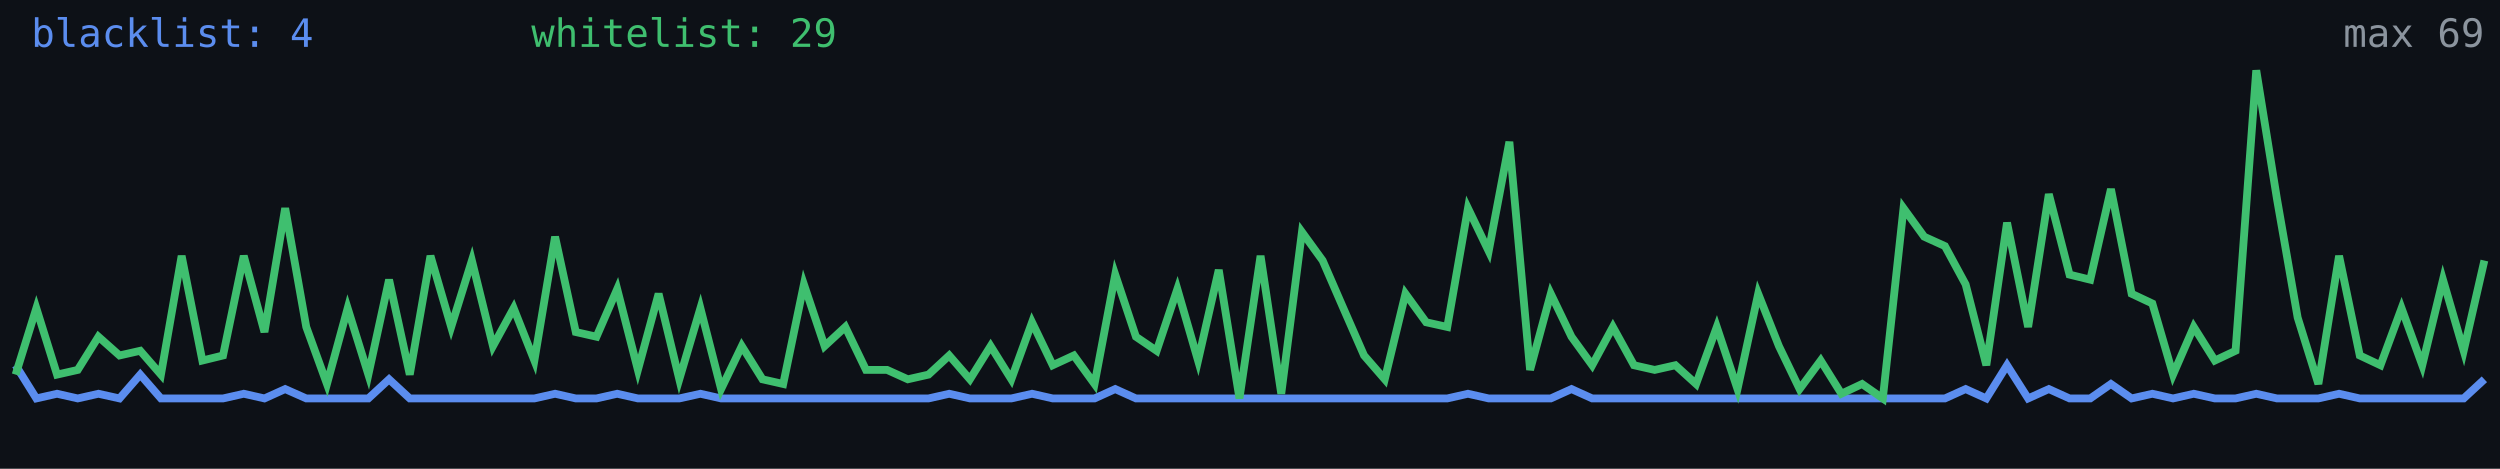
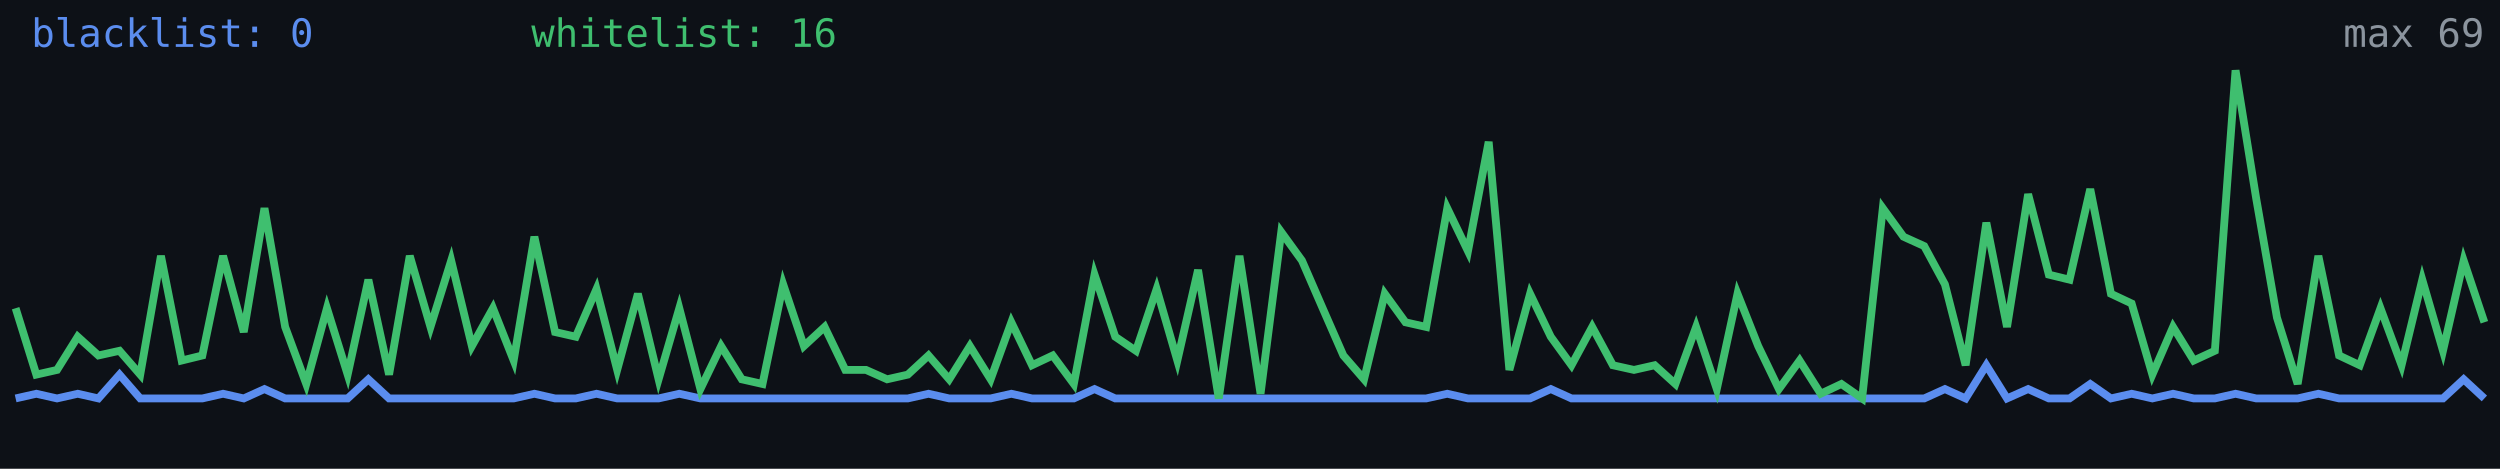
<svg xmlns="http://www.w3.org/2000/svg" width="640" height="120" viewBox="0 0 640 120" role="img" aria-label="Alive configs trend">
  <rect width="640" height="120" fill="#0d1117" />
-   <polyline fill="none" stroke="#5b8def" stroke-width="2" points="4.0,93.5 9.3,102.0 14.6,100.8 19.9,102.0 25.2,100.8 30.6,102.0 35.9,95.9 41.2,102.0 46.5,102.0 51.8,102.0 57.1,102.0 62.4,100.8 67.7,102.0 73.0,99.6 78.4,102.0 83.7,102.0 89.0,102.0 94.3,102.0 99.6,97.1 104.9,102.0 110.2,102.0 115.5,102.0 120.8,102.0 126.2,102.0 131.5,102.0 136.8,102.0 142.1,100.8 147.4,102.0 152.7,102.0 158.0,100.8 163.3,102.0 168.6,102.0 173.9,102.0 179.3,100.8 184.6,102.0 189.9,102.0 195.2,102.0 200.5,102.0 205.8,102.0 211.1,102.0 216.4,102.0 221.7,102.0 227.1,102.0 232.4,102.0 237.7,102.0 243.0,100.8 248.3,102.0 253.6,102.0 258.9,102.0 264.2,100.8 269.5,102.0 274.9,102.0 280.2,102.0 285.5,99.6 290.8,102.0 296.1,102.0 301.4,102.0 306.7,102.0 312.0,102.0 317.3,102.0 322.7,102.0 328.0,102.0 333.3,102.0 338.6,102.0 343.9,102.0 349.2,102.0 354.5,102.0 359.8,102.0 365.1,102.0 370.5,102.0 375.8,100.8 381.1,102.0 386.4,102.0 391.7,102.0 397.0,102.0 402.3,99.6 407.6,102.0 412.9,102.0 418.3,102.0 423.6,102.0 428.9,102.0 434.2,102.0 439.5,102.0 444.8,102.0 450.1,102.0 455.4,102.0 460.7,102.0 466.1,102.0 471.4,102.0 476.7,102.0 482.0,102.0 487.3,102.0 492.6,102.0 497.9,102.0 503.2,99.6 508.5,102.0 513.8,93.5 519.2,102.0 524.5,99.6 529.8,102.0 535.1,102.0 540.4,98.3 545.7,102.0 551.0,100.8 556.3,102.0 561.6,100.8 567.0,102.0 572.3,102.0 577.6,100.8 582.9,102.0 588.2,102.0 593.5,102.0 598.8,100.8 604.1,102.0 609.4,102.0 614.8,102.0 620.1,102.0 625.4,102.0 630.7,102.0 636.0,97.1" />
-   <polyline fill="none" stroke="#3fbf6f" stroke-width="2" points="4.0,95.9 9.3,78.9 14.6,95.9 19.9,94.7 25.2,86.2 30.6,91.0 35.9,89.8 41.2,95.9 46.5,65.5 51.8,92.3 57.1,91.0 62.4,65.5 67.7,85.0 73.0,53.3 78.4,83.7 83.7,98.3 89.0,78.9 94.3,95.9 99.6,71.6 104.9,95.9 110.2,65.5 115.5,83.7 120.8,66.7 126.2,88.6 131.5,78.9 136.8,92.3 142.1,60.6 147.4,85.0 152.7,86.2 158.0,74.0 163.3,94.7 168.6,75.2 173.9,97.1 179.3,78.9 184.6,99.6 189.9,88.6 195.2,97.1 200.5,98.3 205.8,72.8 211.1,88.6 216.4,83.7 221.7,94.7 227.1,94.7 232.4,97.1 237.7,95.9 243.0,91.0 248.3,97.1 253.6,88.6 258.9,97.1 264.2,82.5 269.5,93.5 274.9,91.0 280.2,98.3 285.5,70.3 290.8,86.2 296.1,89.8 301.4,74.0 306.7,92.3 312.0,69.1 317.3,102.0 322.7,65.5 328.0,100.8 333.3,59.4 338.6,66.7 343.9,78.9 349.2,91.0 354.5,97.1 359.8,75.2 365.1,82.5 370.5,83.7 375.8,53.3 381.1,64.3 386.4,36.3 391.7,94.7 397.0,75.2 402.3,86.2 407.6,93.5 412.9,83.7 418.3,93.5 423.6,94.7 428.9,93.5 434.2,98.3 439.5,83.7 444.8,99.6 450.1,75.2 455.4,88.6 460.7,99.6 466.1,92.3 471.4,100.8 476.7,98.3 482.0,102.0 487.3,53.3 492.6,60.6 497.9,63.0 503.2,72.8 508.5,93.5 513.8,57.0 519.2,83.7 524.5,49.7 529.8,70.3 535.1,71.6 540.4,48.4 545.7,75.2 551.0,77.7 556.3,95.9 561.6,83.7 567.0,92.3 572.3,89.8 577.6,18.0 582.9,50.9 588.2,81.3 593.5,98.3 598.8,65.5 604.1,91.0 609.4,93.5 614.8,78.9 620.1,93.5 625.4,71.6 630.7,89.8 636.0,66.7" />
-   <text x="8" y="12" fill="#5b8def" font-size="10" font-family="monospace">blacklist: 4</text>
-   <text x="136" y="12" fill="#3fbf6f" font-size="10" font-family="monospace">whitelist: 29</text>
+   <polyline fill="none" stroke="#5b8def" stroke-width="2" points="4.0,102.0 9.3,100.8 14.6,102.0 19.9,100.8 25.2,102.0 30.6,95.9 35.9,102.0 41.2,102.0 46.5,102.0 51.8,102.0 57.1,100.8 62.4,102.0 67.7,99.6 73.0,102.0 78.4,102.0 83.7,102.0 89.0,102.0 94.3,97.1 99.6,102.0 104.9,102.0 110.2,102.0 115.5,102.0 120.8,102.0 126.2,102.0 131.5,102.0 136.8,100.8 142.1,102.0 147.4,102.0 152.7,100.8 158.0,102.0 163.3,102.0 168.6,102.0 173.9,100.8 179.3,102.0 184.6,102.0 189.9,102.0 195.2,102.0 200.5,102.0 205.8,102.0 211.1,102.0 216.4,102.0 221.7,102.0 227.1,102.0 232.4,102.0 237.7,100.8 243.0,102.0 248.3,102.0 253.6,102.0 258.9,100.8 264.2,102.0 269.5,102.0 274.9,102.0 280.2,99.6 285.5,102.0 290.8,102.0 296.1,102.0 301.4,102.0 306.7,102.0 312.0,102.0 317.3,102.0 322.7,102.0 328.0,102.0 333.3,102.0 338.6,102.0 343.9,102.0 349.2,102.0 354.5,102.0 359.8,102.0 365.1,102.0 370.5,100.8 375.8,102.0 381.1,102.0 386.4,102.0 391.7,102.0 397.0,99.6 402.3,102.0 407.6,102.0 412.9,102.0 418.3,102.0 423.6,102.0 428.9,102.0 434.2,102.0 439.5,102.0 444.8,102.0 450.1,102.0 455.4,102.0 460.7,102.0 466.1,102.0 471.4,102.0 476.7,102.0 482.0,102.0 487.3,102.0 492.6,102.0 497.9,99.6 503.2,102.0 508.5,93.5 513.8,102.0 519.2,99.6 524.5,102.0 529.8,102.0 535.1,98.3 540.4,102.0 545.7,100.8 551.0,102.0 556.3,100.8 561.6,102.0 567.0,102.0 572.3,100.8 577.6,102.0 582.9,102.0 588.2,102.0 593.5,100.8 598.8,102.0 604.1,102.0 609.4,102.0 614.8,102.0 620.1,102.0 625.4,102.0 630.7,97.1 636.0,102.0" />
+   <polyline fill="none" stroke="#3fbf6f" stroke-width="2" points="4.0,78.9 9.3,95.9 14.6,94.7 19.9,86.2 25.2,91.0 30.6,89.8 35.9,95.9 41.2,65.5 46.5,92.3 51.8,91.0 57.1,65.5 62.4,85.0 67.7,53.3 73.0,83.7 78.4,98.3 83.7,78.9 89.0,95.9 94.3,71.6 99.6,95.9 104.9,65.5 110.2,83.7 115.5,66.7 120.8,88.6 126.2,78.9 131.5,92.3 136.8,60.6 142.1,85.0 147.4,86.2 152.7,74.0 158.0,94.7 163.3,75.2 168.6,97.1 173.9,78.9 179.3,99.6 184.6,88.6 189.9,97.1 195.2,98.3 200.5,72.8 205.8,88.6 211.1,83.7 216.4,94.7 221.7,94.7 227.1,97.1 232.4,95.9 237.7,91.0 243.0,97.1 248.3,88.6 253.6,97.1 258.9,82.5 264.2,93.5 269.5,91.0 274.9,98.3 280.2,70.3 285.5,86.2 290.8,89.8 296.1,74.0 301.4,92.3 306.7,69.1 312.0,102.0 317.3,65.5 322.7,100.8 328.0,59.4 333.3,66.7 338.6,78.9 343.9,91.0 349.2,97.1 354.5,75.2 359.8,82.5 365.1,83.7 370.5,53.3 375.8,64.3 381.1,36.3 386.4,94.7 391.7,75.2 397.0,86.2 402.3,93.5 407.6,83.7 412.9,93.5 418.3,94.7 423.6,93.5 428.9,98.3 434.2,83.7 439.5,99.6 444.8,75.2 450.1,88.6 455.4,99.6 460.7,92.3 466.1,100.8 471.4,98.3 476.7,102.0 482.0,53.3 487.3,60.6 492.6,63.0 497.9,72.8 503.2,93.5 508.5,57.0 513.8,83.7 519.2,49.7 524.5,70.3 529.8,71.6 535.1,48.4 540.4,75.2 545.7,77.7 551.0,95.9 556.3,83.7 561.6,92.3 567.0,89.8 572.3,18.0 577.6,50.9 582.9,81.3 588.2,98.3 593.5,65.5 598.8,91.0 604.1,93.5 609.4,78.9 614.8,93.5 620.1,71.6 625.4,89.8 630.7,66.7 636.0,82.5" />
+   <text x="8" y="12" fill="#5b8def" font-size="10" font-family="monospace">blacklist: 0</text>
+   <text x="136" y="12" fill="#3fbf6f" font-size="10" font-family="monospace">whitelist: 16</text>
  <text x="636" y="12" fill="#8b949e" font-size="10" text-anchor="end" font-family="monospace">max 69</text>
</svg>
